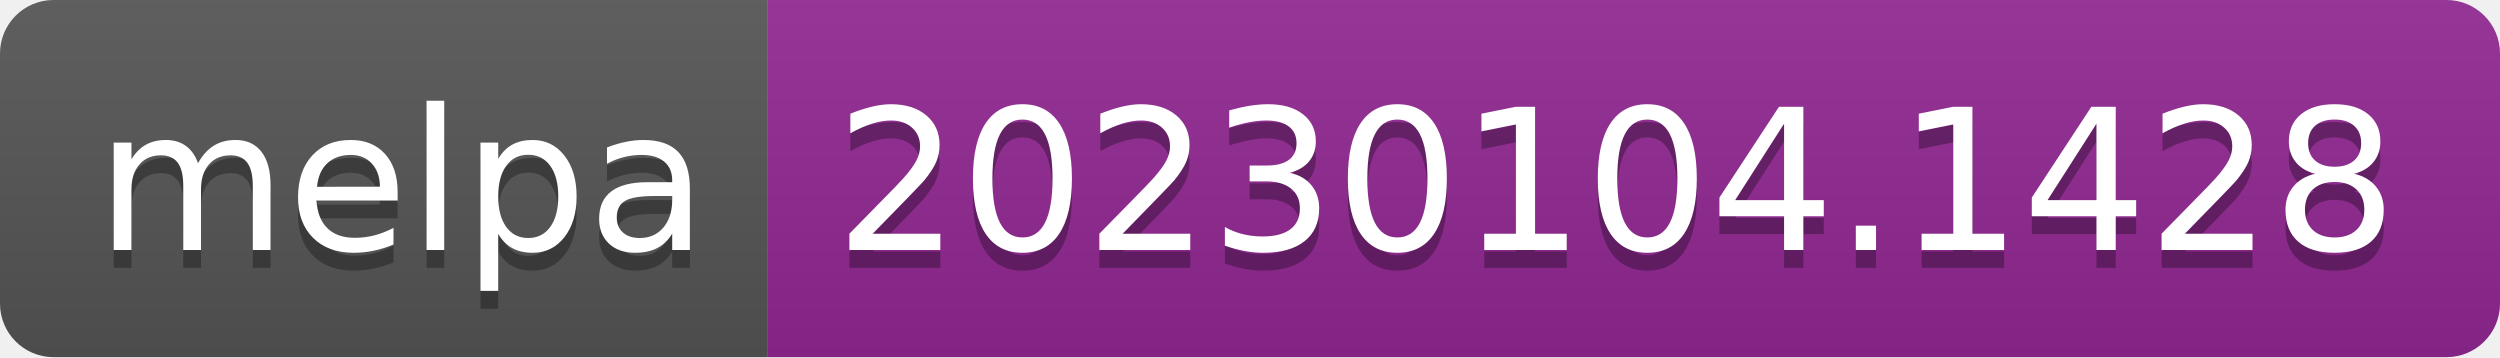
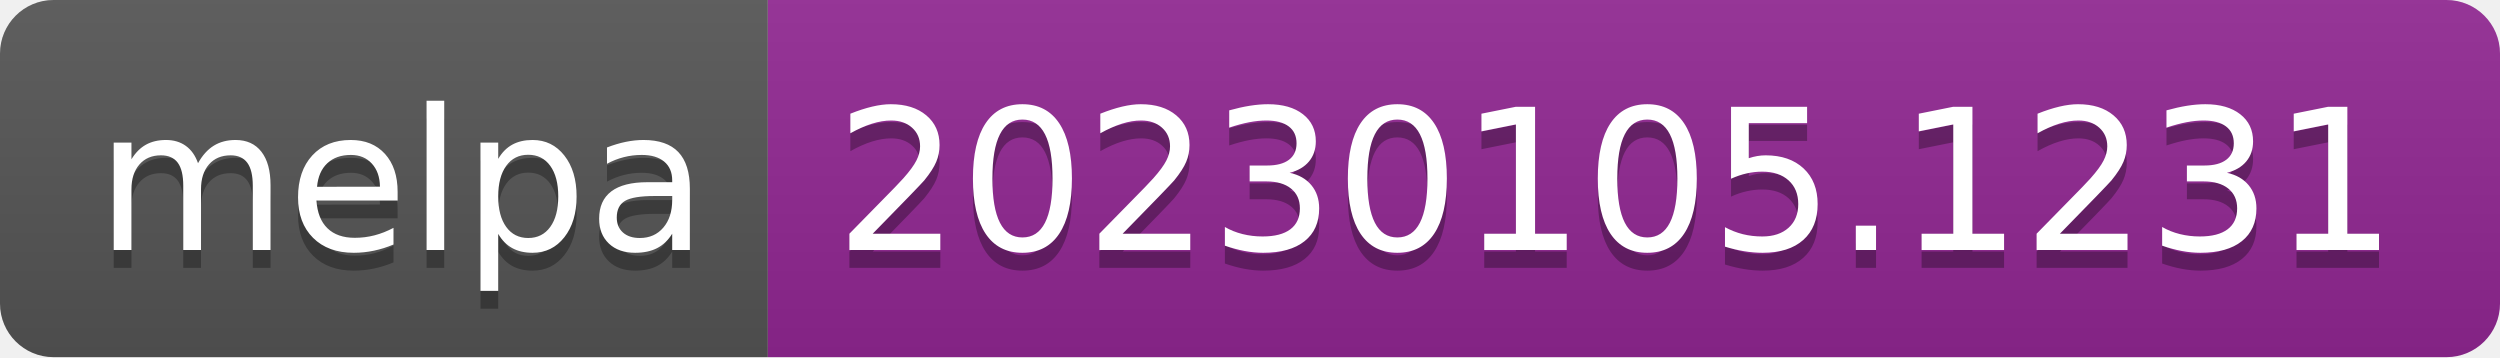
- <svg xmlns="http://www.w3.org/2000/svg" width="140" height="20" role="img" aria-label="melpa: 20230104.1428">
+ <svg xmlns="http://www.w3.org/2000/svg" width="140" height="20" role="img" aria-label="melpa: 20230105.1231">
  <linearGradient id="s" x2="0" y2="100%">
    <stop offset="0" stop-color="#bbb" stop-opacity=".1" />
    <stop offset="1" stop-opacity=".1" />
  </linearGradient>
  <clipPath id="r">
    <rect width="140" height="20" rx="3" fill="#fff" />
  </clipPath>
  <g clip-path="url(#r)">
    <rect width="43" height="20" fill="#555" />
    <rect x="43" width="97" height="20" fill="#922793" />
    <rect width="140" height="20" fill="url(#s)" />
  </g>
  <g fill="#fff" text-anchor="middle" font-family="Verdana,Geneva,DejaVu Sans,sans-serif" text-rendering="geometricPrecision" font-size="110">
    <text aria-hidden="true" x="225" y="150" fill="#010101" fill-opacity=".3" transform="scale(.1)" textLength="330">melpa</text>
    <text x="225" y="140" transform="scale(.1)" fill="#fff" textLength="330">melpa</text>
-     <text aria-hidden="true" x="905" y="150" fill="#010101" fill-opacity=".3" transform="scale(.1)" textLength="870">20230104.1428</text>
-     <text x="905" y="140" transform="scale(.1)" fill="#fff" textLength="870">20230104.1428</text>
+     <text aria-hidden="true" x="905" y="150" fill="#010101" fill-opacity=".3" transform="scale(.1)" textLength="870">20230105.1231</text>
+     <text x="905" y="140" transform="scale(.1)" fill="#fff" textLength="870">20230105.1231</text>
  </g>
</svg>
